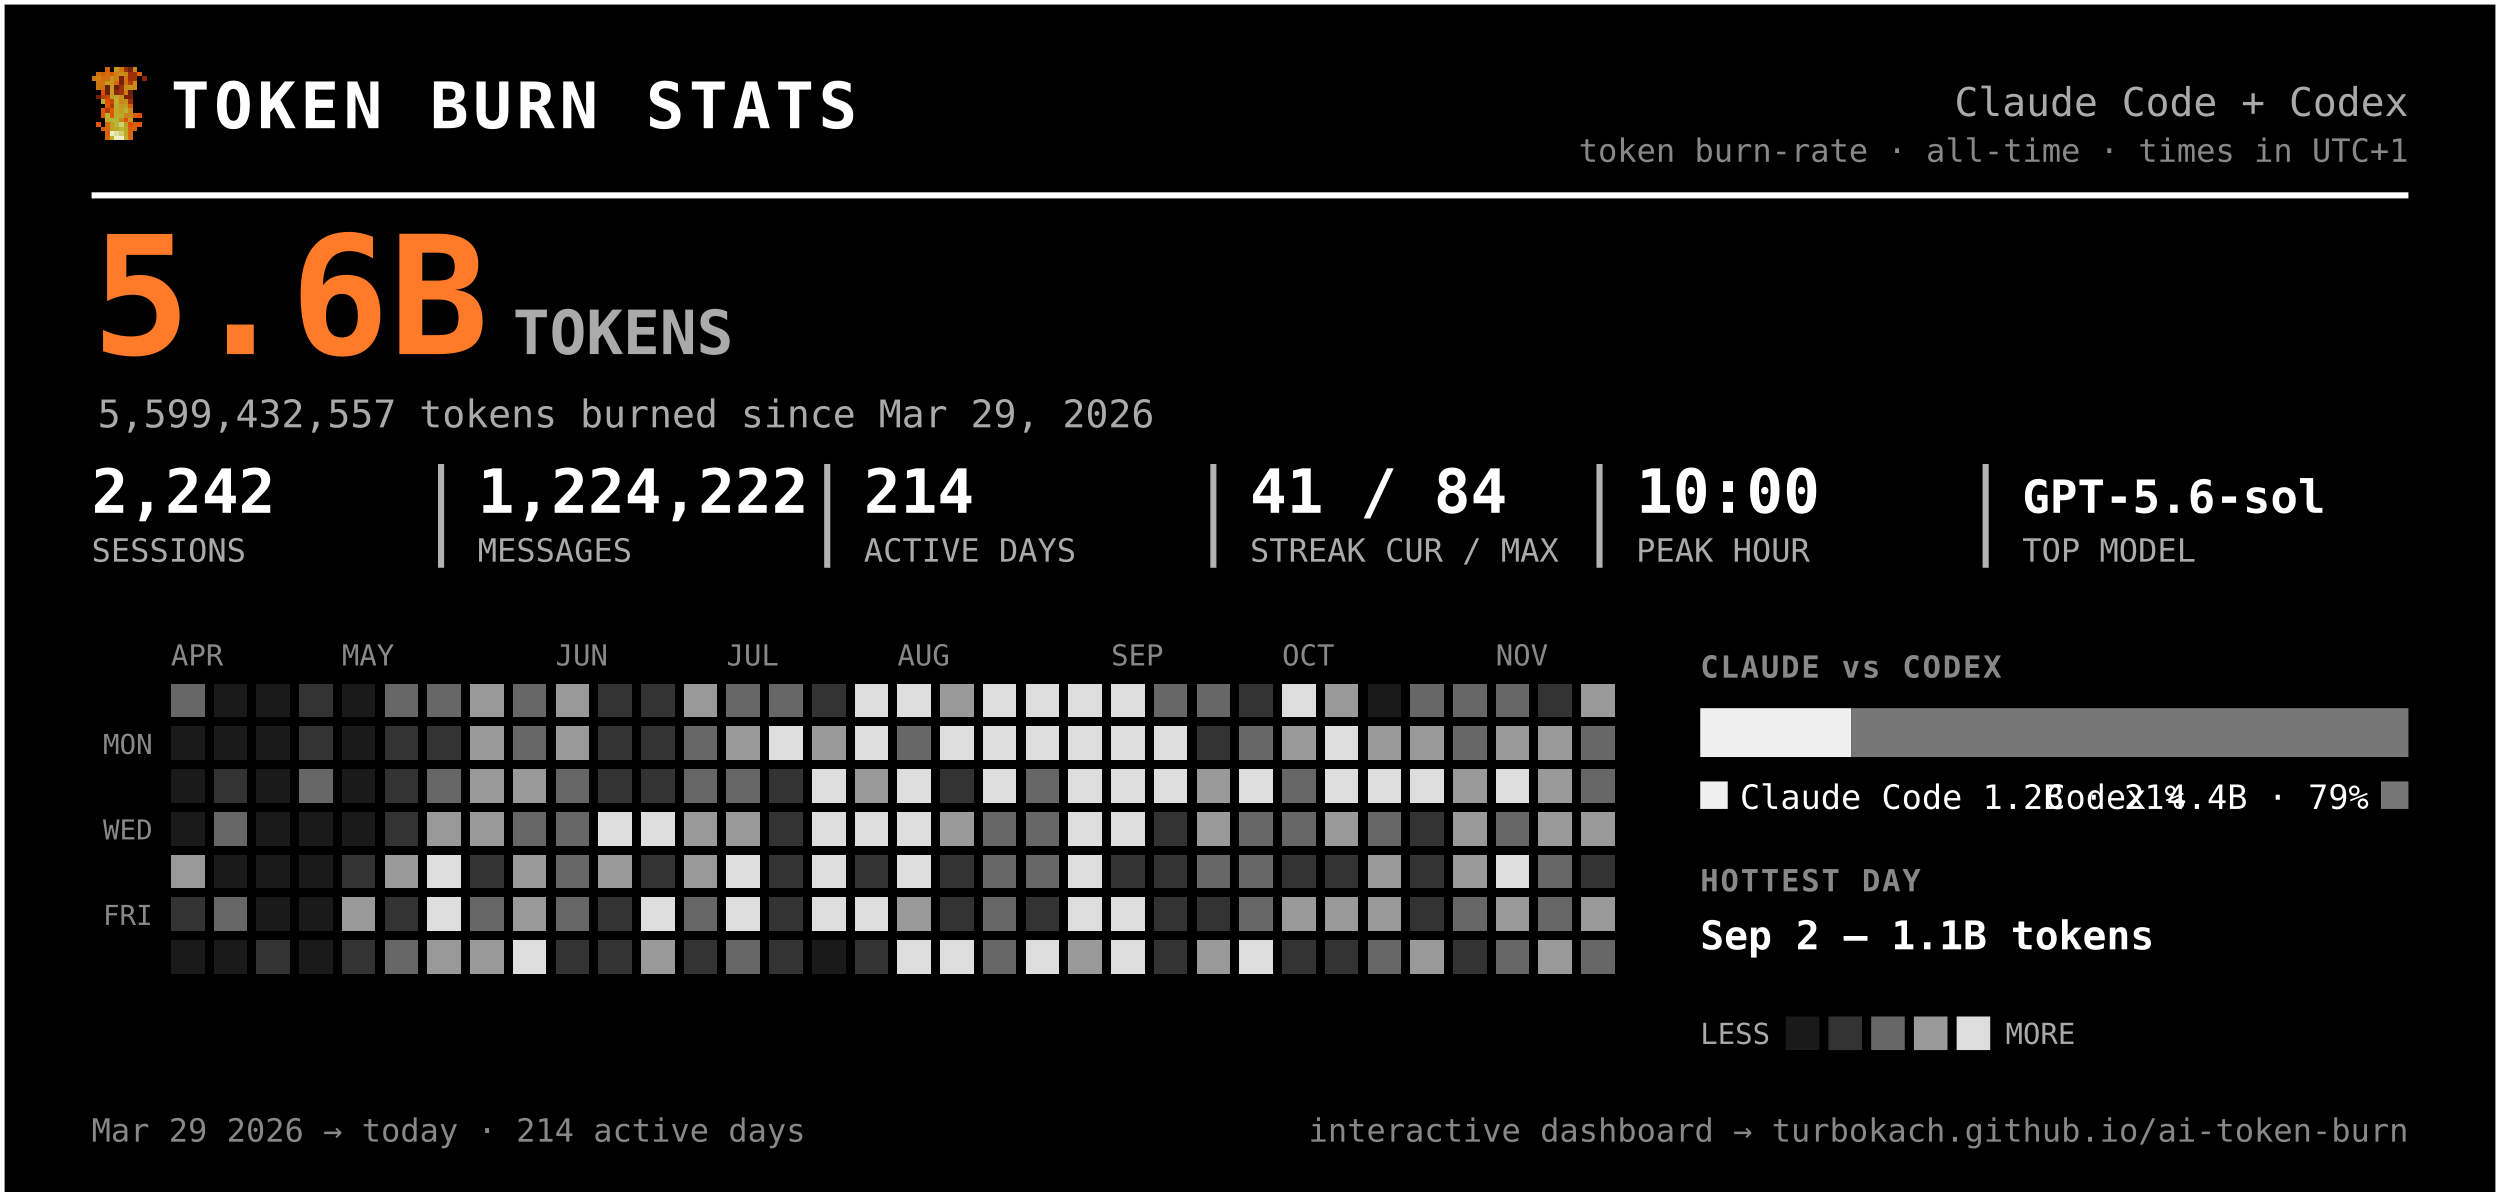
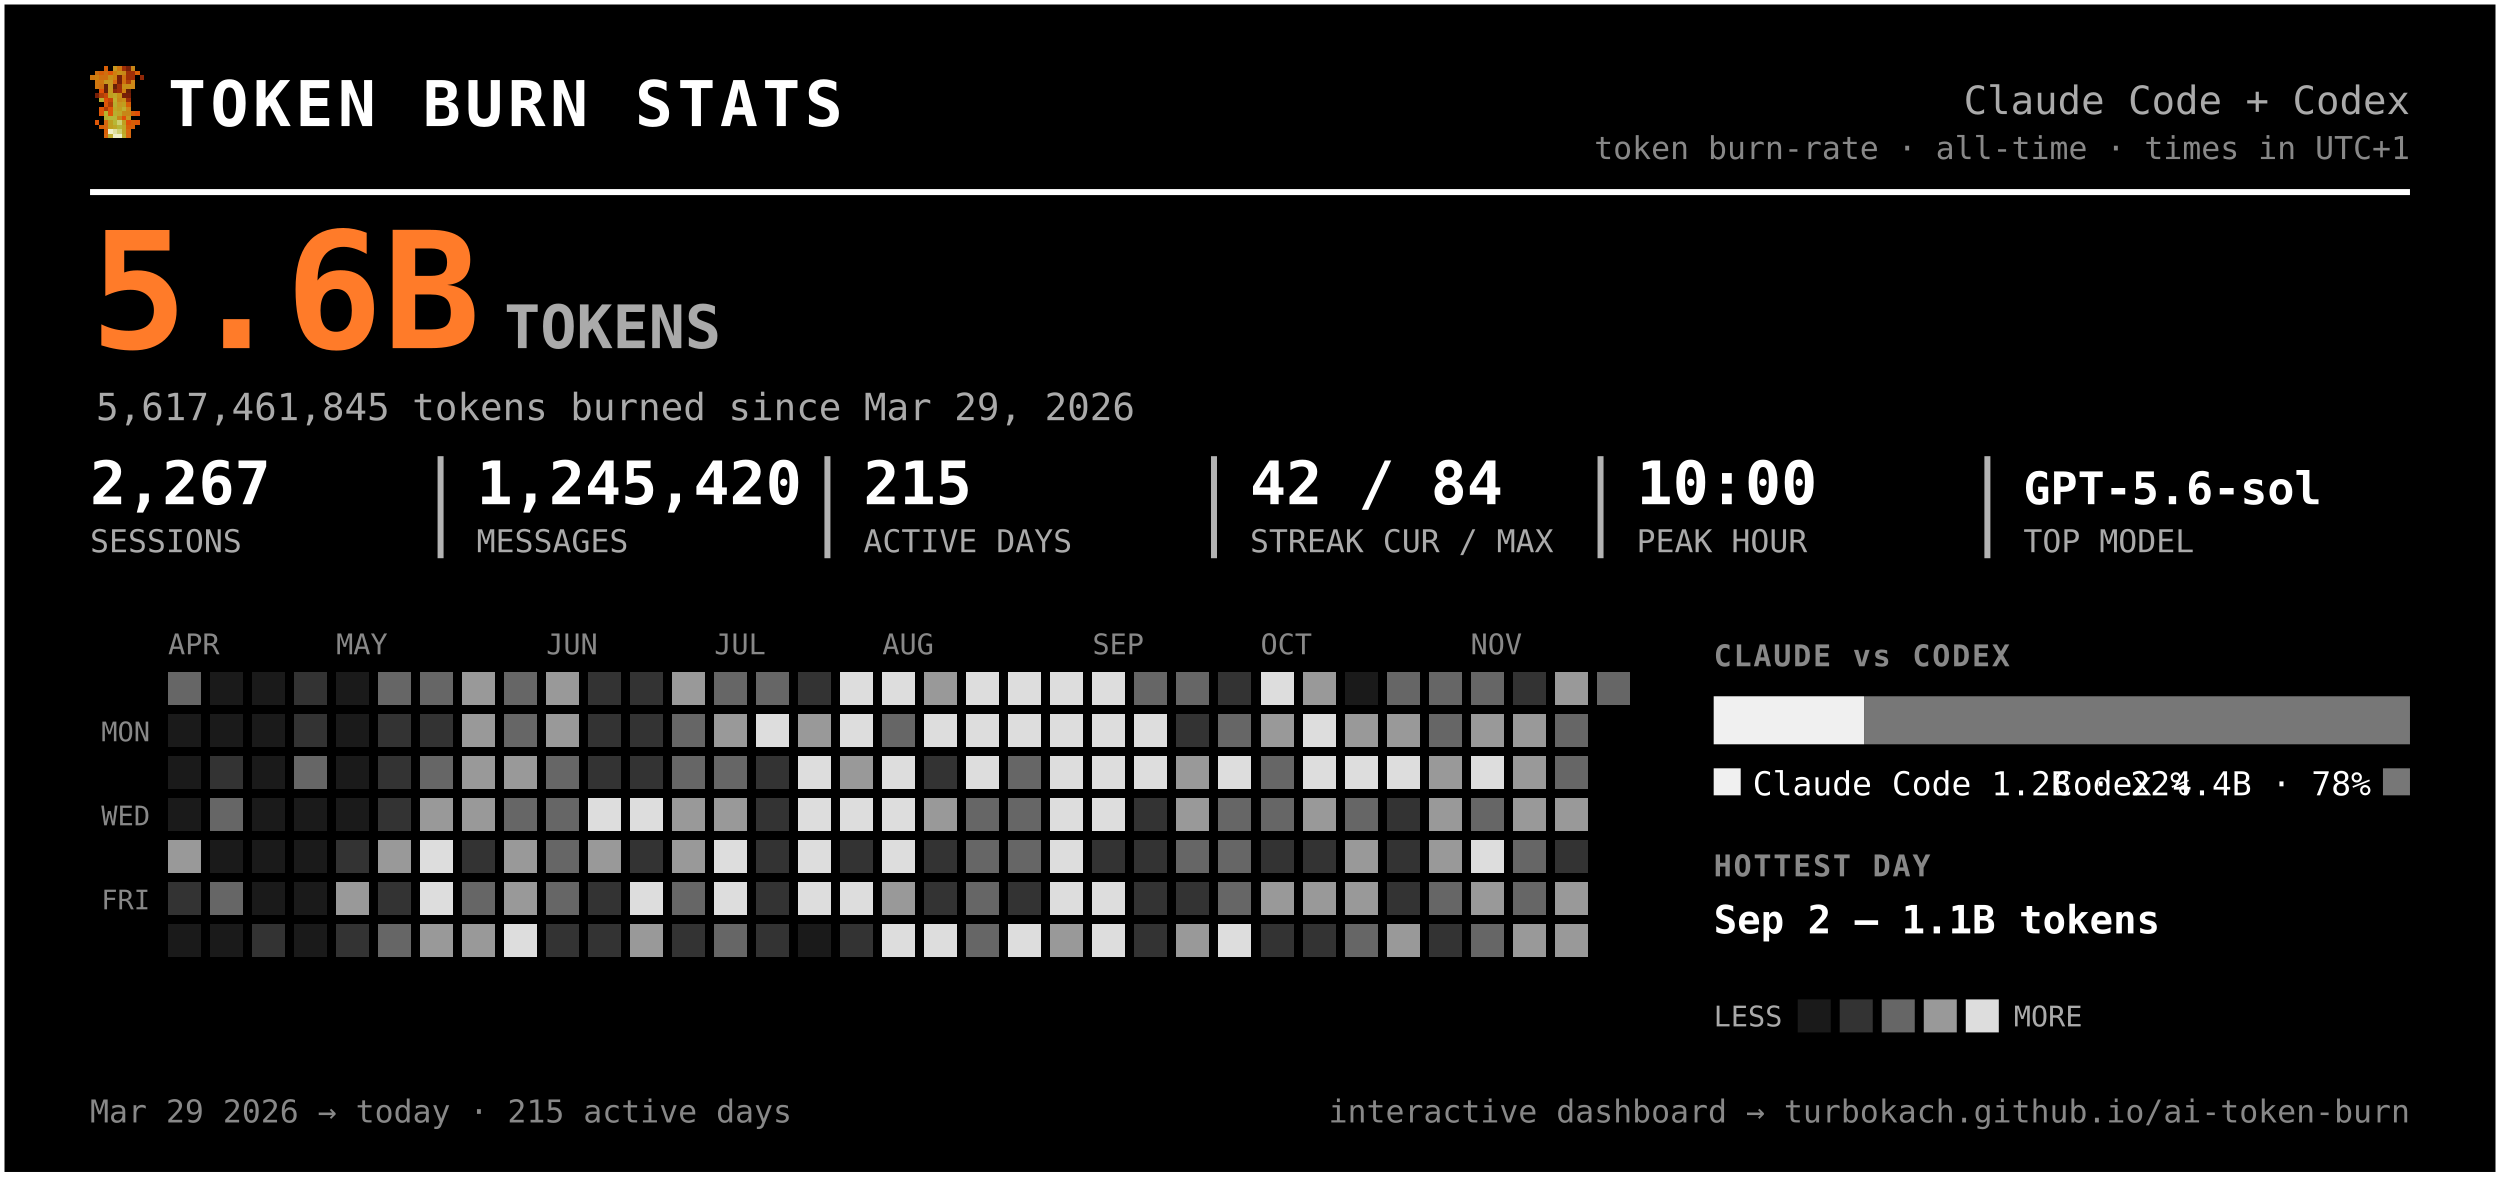
- <svg xmlns="http://www.w3.org/2000/svg" width="819" height="392" viewBox="0 0 819 392" font-family="ui-monospace, 'SF Mono', 'Cascadia Code', Menlo, Consolas, monospace" role="img" aria-label="Token burn — Claude Code + Codex">
-   <rect x="0.5" y="0.5" width="818" height="391" rx="0" fill="#000000" stroke="#ffffff" stroke-width="2" />
+ <svg xmlns="http://www.w3.org/2000/svg" width="833" height="392" viewBox="0 0 833 392" font-family="ui-monospace, 'SF Mono', 'Cascadia Code', Menlo, Consolas, monospace" role="img" aria-label="Token burn — Claude Code + Codex">
+   <rect x="0.5" y="0.5" width="832" height="391" rx="0" fill="#000000" stroke="#ffffff" stroke-width="2" />
  <g transform="translate(30,22) scale(1.5)" shape-rendering="crispEdges">
    <rect x="3" y="0" width="1" height="1" fill="#d75f07" />
    <rect x="5" y="0" width="1" height="1" fill="#c7971f" />
    <rect x="6" y="0" width="1" height="1" fill="#cf770f" />
    <rect x="7" y="0" width="1" height="1" fill="#9f2f07" />
    <rect x="8" y="0" width="1" height="1" fill="#771f07" />
    <rect x="9" y="0" width="1" height="1" fill="#c78717" />
    <rect x="1" y="1" width="1" height="1" fill="#cf6f0f" />
    <rect x="2" y="1" width="1" height="1" fill="#d75f07" />
    <rect x="3" y="1" width="1" height="1" fill="#cf6f0f" />
    <rect x="4" y="1" width="1" height="1" fill="#df5707" />
    <rect x="5" y="1" width="1" height="1" fill="#cf7f0f" />
    <rect x="6" y="1" width="1" height="1" fill="#c78f17" />
    <rect x="7" y="1" width="1" height="1" fill="#c78717" />
    <rect x="8" y="1" width="1" height="1" fill="#9f2f07" />
    <rect x="9" y="1" width="1" height="1" fill="#9f2f07" />
    <rect x="10" y="1" width="1" height="1" fill="#d75f07" />
    <rect x="0" y="2" width="1" height="1" fill="#cf770f" />
    <rect x="1" y="2" width="1" height="1" fill="#cf7f0f" />
    <rect x="2" y="2" width="1" height="1" fill="#cf6f0f" />
    <rect x="3" y="2" width="1" height="1" fill="#cf6f0f" />
    <rect x="4" y="2" width="1" height="1" fill="#c78f17" />
    <rect x="5" y="2" width="1" height="1" fill="#cf7f0f" />
    <rect x="6" y="2" width="1" height="1" fill="#771f07" />
    <rect x="7" y="2" width="1" height="1" fill="#cf6f0f" />
    <rect x="8" y="2" width="1" height="1" fill="#9f2f07" />
    <rect x="9" y="2" width="1" height="1" fill="#9f2f07" />
    <rect x="11" y="2" width="1" height="1" fill="#8f2707" />
    <rect x="1" y="3" width="1" height="1" fill="#cf770f" />
    <rect x="2" y="3" width="1" height="1" fill="#cf770f" />
    <rect x="3" y="3" width="1" height="1" fill="#c7971f" />
    <rect x="4" y="3" width="1" height="1" fill="#c7971f" />
    <rect x="5" y="3" width="1" height="1" fill="#d7670f" />
    <rect x="6" y="3" width="1" height="1" fill="#771f07" />
    <rect x="7" y="3" width="1" height="1" fill="#cf6f0f" />
    <rect x="8" y="3" width="1" height="1" fill="#af3f07" />
    <rect x="9" y="3" width="1" height="1" fill="#cf8717" />
    <rect x="1" y="4" width="1" height="1" fill="#cf770f" />
    <rect x="2" y="4" width="1" height="1" fill="#cf6f0f" />
    <rect x="3" y="4" width="1" height="1" fill="#671f07" />
    <rect x="4" y="4" width="1" height="1" fill="#c7971f" />
    <rect x="5" y="4" width="1" height="1" fill="#671f07" />
    <rect x="6" y="4" width="1" height="1" fill="#9f2f07" />
    <rect x="7" y="4" width="1" height="1" fill="#c78f17" />
    <rect x="8" y="4" width="1" height="1" fill="#c78f17" />
    <rect x="9" y="4" width="1" height="1" fill="#cf8717" />
    <rect x="2" y="5" width="1" height="1" fill="#df4f07" />
    <rect x="3" y="5" width="1" height="1" fill="#671f07" />
    <rect x="4" y="5" width="1" height="1" fill="#c7971f" />
    <rect x="5" y="5" width="1" height="1" fill="#8f2707" />
    <rect x="6" y="5" width="1" height="1" fill="#9f2f07" />
    <rect x="7" y="5" width="1" height="1" fill="#cf7f0f" />
    <rect x="8" y="5" width="1" height="1" fill="#671f07" />
    <rect x="1" y="6" width="1" height="1" fill="#771f07" />
    <rect x="2" y="6" width="1" height="1" fill="#af3f07" />
    <rect x="3" y="6" width="1" height="1" fill="#c74707" />
    <rect x="4" y="6" width="1" height="1" fill="#bf9f1f" />
    <rect x="5" y="6" width="1" height="1" fill="#bfa727" />
    <rect x="6" y="6" width="1" height="1" fill="#c78f17" />
    <rect x="7" y="6" width="1" height="1" fill="#771f07" />
    <rect x="8" y="6" width="1" height="1" fill="#771f07" />
    <rect x="2" y="7" width="1" height="1" fill="#b7af2f" />
    <rect x="3" y="7" width="1" height="1" fill="#df4f07" />
    <rect x="4" y="7" width="1" height="1" fill="#c74707" />
    <rect x="5" y="7" width="1" height="1" fill="#bfaf2f" />
    <rect x="6" y="7" width="1" height="1" fill="#c78717" />
    <rect x="7" y="7" width="1" height="1" fill="#c78f17" />
    <rect x="8" y="7" width="1" height="1" fill="#9f2f07" />
    <rect x="3" y="8" width="1" height="1" fill="#df5707" />
    <rect x="4" y="8" width="1" height="1" fill="#af3f07" />
    <rect x="5" y="8" width="1" height="1" fill="#b7af2f" />
    <rect x="6" y="8" width="1" height="1" fill="#c7971f" />
    <rect x="7" y="8" width="1" height="1" fill="#bf9f1f" />
    <rect x="8" y="8" width="1" height="1" fill="#d75f07" />
    <rect x="2" y="9" width="1" height="1" fill="#df5707" />
    <rect x="3" y="9" width="1" height="1" fill="#af3f07" />
    <rect x="4" y="9" width="1" height="1" fill="#df5707" />
    <rect x="5" y="9" width="1" height="1" fill="#bfa727" />
    <rect x="6" y="9" width="1" height="1" fill="#bf9f1f" />
    <rect x="7" y="9" width="1" height="1" fill="#bfaf2f" />
    <rect x="8" y="9" width="1" height="1" fill="#cf8717" />
    <rect x="2" y="10" width="1" height="1" fill="#df5707" />
    <rect x="3" y="10" width="1" height="1" fill="#b7b72f" />
    <rect x="4" y="10" width="1" height="1" fill="#df5707" />
    <rect x="5" y="10" width="1" height="1" fill="#b7af2f" />
    <rect x="6" y="10" width="1" height="1" fill="#bfa727" />
    <rect x="7" y="10" width="1" height="1" fill="#c78717" />
    <rect x="8" y="10" width="1" height="1" fill="#c78717" />
    <rect x="9" y="10" width="1" height="1" fill="#d75f07" />
    <rect x="10" y="10" width="1" height="1" fill="#df4f07" />
    <rect x="3" y="11" width="1" height="1" fill="#b7af2f" />
    <rect x="4" y="11" width="1" height="1" fill="#b7b737" />
    <rect x="5" y="11" width="1" height="1" fill="#b7b737" />
    <rect x="6" y="11" width="1" height="1" fill="#c78717" />
    <rect x="7" y="11" width="1" height="1" fill="#df4f07" />
    <rect x="8" y="11" width="1" height="1" fill="#c7971f" />
    <rect x="1" y="12" width="1" height="1" fill="#df5707" />
    <rect x="3" y="12" width="1" height="1" fill="#d7670f" />
    <rect x="4" y="12" width="1" height="1" fill="#bf9f1f" />
    <rect x="5" y="12" width="1" height="1" fill="#b7b737" />
    <rect x="6" y="12" width="1" height="1" fill="#cfcf6f" />
    <rect x="7" y="12" width="1" height="1" fill="#bf9f1f" />
    <rect x="8" y="12" width="1" height="1" fill="#df4f07" />
    <rect x="9" y="12" width="1" height="1" fill="#d75f07" />
    <rect x="10" y="12" width="1" height="1" fill="#df5707" />
    <rect x="2" y="13" width="1" height="1" fill="#d75f07" />
    <rect x="3" y="13" width="1" height="1" fill="#d7670f" />
    <rect x="4" y="13" width="1" height="1" fill="#bf9f1f" />
    <rect x="5" y="13" width="1" height="1" fill="#bfa727" />
    <rect x="6" y="13" width="1" height="1" fill="#b7b737" />
    <rect x="7" y="13" width="1" height="1" fill="#bfa727" />
    <rect x="8" y="13" width="1" height="1" fill="#d75f07" />
    <rect x="9" y="13" width="1" height="1" fill="#d75f07" />
    <rect x="3" y="14" width="1" height="1" fill="#d75f07" />
    <rect x="4" y="14" width="1" height="1" fill="#efefc7" />
    <rect x="5" y="14" width="1" height="1" fill="#dfdf9f" />
    <rect x="6" y="14" width="1" height="1" fill="#cfcf6f" />
    <rect x="7" y="14" width="1" height="1" fill="#bfa727" />
    <rect x="8" y="14" width="1" height="1" fill="#d7670f" />
    <rect x="3" y="15" width="1" height="1" fill="#d7670f" />
    <rect x="4" y="15" width="1" height="1" fill="#bfaf2f" />
    <rect x="5" y="15" width="1" height="1" fill="#efefc7" />
    <rect x="6" y="15" width="1" height="1" fill="#efefc7" />
    <rect x="7" y="15" width="1" height="1" fill="#bfaf2f" />
    <rect x="8" y="15" width="1" height="1" fill="#d7670f" />
  </g>
  <text x="56.0" y="42.0" font-size="21" fill="#ffffff" font-weight="800" letter-spacing="1.5">TOKEN BURN STATS</text>
-   <text x="789.0" y="38.0" font-size="13" fill="#aaaaaa" text-anchor="end">Claude Code + Codex</text>
-   <text x="789.0" y="53.0" font-size="10.5" fill="#888888" text-anchor="end">token burn-rate · all-time · times in UTC+1</text>
-   <line x1="30" y1="64" x2="789" y2="64" stroke="#ffffff" stroke-width="2" />
+   <text x="803.0" y="38.0" font-size="13" fill="#aaaaaa" text-anchor="end">Claude Code + Codex</text>
+   <text x="803.0" y="53.0" font-size="10.5" fill="#888888" text-anchor="end">token burn-rate · all-time · times in UTC+1</text>
+   <line x1="30" y1="64" x2="803" y2="64" stroke="#ffffff" stroke-width="2" />
  <text x="30.0" y="116.0" font-size="54" fill="#ff7b29" font-weight="800">5.6B</text>
  <text x="168.0" y="116.0" font-size="20" fill="#aaaaaa" font-weight="600">TOKENS</text>
-   <text x="32.0" y="140.0" font-size="12.5" fill="#aaaaaa">5,599,432,557 tokens burned since Mar 29, 2026</text>
-   <text x="30.0" y="168.0" font-size="20" fill="#ffffff" font-weight="700">2,242</text>
+   <text x="32.0" y="140.0" font-size="12.5" fill="#aaaaaa">5,617,461,845 tokens burned since Mar 29, 2026</text>
+   <text x="30.0" y="168.0" font-size="20" fill="#ffffff" font-weight="700">2,267</text>
  <text x="30.0" y="184.0" font-size="10.5" fill="#aaaaaa">SESSIONS</text>
-   <text x="156.5" y="168.0" font-size="20" fill="#ffffff" font-weight="700">1,224,222</text>
-   <text x="156.5" y="184.0" font-size="10.5" fill="#aaaaaa">MESSAGES</text>
-   <line x1="144.5" y1="152" x2="144.5" y2="186" stroke="#ffffff" stroke-width="2" opacity="0.7" />
-   <text x="283.0" y="168.0" font-size="20" fill="#ffffff" font-weight="700">214</text>
-   <text x="283.0" y="184.0" font-size="10.5" fill="#aaaaaa">ACTIVE DAYS</text>
-   <line x1="271.0" y1="152" x2="271.0" y2="186" stroke="#ffffff" stroke-width="2" opacity="0.7" />
-   <text x="409.5" y="168.0" font-size="20" fill="#ffffff" font-weight="700">41 / 84</text>
-   <text x="409.5" y="184.0" font-size="10.5" fill="#aaaaaa">STREAK CUR / MAX</text>
-   <line x1="397.5" y1="152" x2="397.5" y2="186" stroke="#ffffff" stroke-width="2" opacity="0.7" />
-   <text x="536.0" y="168.0" font-size="20" fill="#ffffff" font-weight="700">10:00</text>
-   <text x="536.0" y="184.0" font-size="10.5" fill="#aaaaaa">PEAK HOUR</text>
-   <line x1="524.0" y1="152" x2="524.0" y2="186" stroke="#ffffff" stroke-width="2" opacity="0.7" />
-   <text x="662.5" y="168.0" font-size="15" fill="#ffffff" font-weight="700">GPT-5.6-sol</text>
-   <text x="662.5" y="184.0" font-size="10.5" fill="#aaaaaa">TOP MODEL</text>
-   <line x1="650.5" y1="152" x2="650.5" y2="186" stroke="#ffffff" stroke-width="2" opacity="0.7" />
+   <text x="158.8" y="168.0" font-size="20" fill="#ffffff" font-weight="700">1,245,420</text>
+   <text x="158.8" y="184.0" font-size="10.5" fill="#aaaaaa">MESSAGES</text>
+   <line x1="146.8" y1="152" x2="146.8" y2="186" stroke="#ffffff" stroke-width="2" opacity="0.7" />
+   <text x="287.7" y="168.0" font-size="20" fill="#ffffff" font-weight="700">215</text>
+   <text x="287.7" y="184.0" font-size="10.5" fill="#aaaaaa">ACTIVE DAYS</text>
+   <line x1="275.7" y1="152" x2="275.7" y2="186" stroke="#ffffff" stroke-width="2" opacity="0.7" />
+   <text x="416.5" y="168.0" font-size="20" fill="#ffffff" font-weight="700">42 / 84</text>
+   <text x="416.5" y="184.0" font-size="10.5" fill="#aaaaaa">STREAK CUR / MAX</text>
+   <line x1="404.5" y1="152" x2="404.5" y2="186" stroke="#ffffff" stroke-width="2" opacity="0.7" />
+   <text x="545.3" y="168.0" font-size="20" fill="#ffffff" font-weight="700">10:00</text>
+   <text x="545.3" y="184.0" font-size="10.5" fill="#aaaaaa">PEAK HOUR</text>
+   <line x1="533.3" y1="152" x2="533.3" y2="186" stroke="#ffffff" stroke-width="2" opacity="0.7" />
+   <text x="674.2" y="168.0" font-size="15" fill="#ffffff" font-weight="700">GPT-5.6-sol</text>
+   <text x="674.2" y="184.0" font-size="10.5" fill="#aaaaaa">TOP MODEL</text>
+   <line x1="662.2" y1="152" x2="662.2" y2="186" stroke="#ffffff" stroke-width="2" opacity="0.7" />
  <text x="56.0" y="218.0" font-size="9.5" fill="#888888">APR</text>
  <text x="112.0" y="218.0" font-size="9.5" fill="#888888">MAY</text>
  <text x="182.0" y="218.0" font-size="9.5" fill="#888888">JUN</text>
  <text x="238.0" y="218.0" font-size="9.5" fill="#888888">JUL</text>
  <text x="294.0" y="218.0" font-size="9.5" fill="#888888">AUG</text>
  <text x="364.0" y="218.0" font-size="9.5" fill="#888888">SEP</text>
  <text x="420.0" y="218.0" font-size="9.5" fill="#888888">OCT</text>
  <text x="490.0" y="218.0" font-size="9.5" fill="#888888">NOV</text>
  <text x="50.0" y="247.0" font-size="9" fill="#888888" text-anchor="end">MON</text>
  <text x="50.0" y="275.0" font-size="9" fill="#888888" text-anchor="end">WED</text>
  <text x="50.0" y="303.0" font-size="9" fill="#888888" text-anchor="end">FRI</text>
  <g shape-rendering="crispEdges">
    <rect x="126" y="238" width="11" height="11" rx="0" fill="#333333" />
    <rect x="126" y="252" width="11" height="11" rx="0" fill="#333333" />
    <rect x="126" y="266" width="11" height="11" rx="0" fill="#333333" />
    <rect x="126" y="280" width="11" height="11" rx="0" fill="#999999" />
    <rect x="126" y="294" width="11" height="11" rx="0" fill="#333333" />
    <rect x="126" y="308" width="11" height="11" rx="0" fill="#666666" />
    <rect x="140" y="224" width="11" height="11" rx="0" fill="#666666" />
    <rect x="140" y="238" width="11" height="11" rx="0" fill="#333333" />
    <rect x="140" y="252" width="11" height="11" rx="0" fill="#666666" />
    <rect x="140" y="266" width="11" height="11" rx="0" fill="#999999" />
    <rect x="140" y="280" width="11" height="11" rx="0" fill="#dddddd" />
    <rect x="140" y="294" width="11" height="11" rx="0" fill="#dddddd" />
    <rect x="140" y="308" width="11" height="11" rx="0" fill="#999999" />
    <rect x="154" y="224" width="11" height="11" rx="0" fill="#999999" />
    <rect x="154" y="238" width="11" height="11" rx="0" fill="#999999" />
    <rect x="154" y="252" width="11" height="11" rx="0" fill="#999999" />
    <rect x="154" y="266" width="11" height="11" rx="0" fill="#999999" />
    <rect x="154" y="280" width="11" height="11" rx="0" fill="#333333" />
    <rect x="154" y="294" width="11" height="11" rx="0" fill="#666666" />
    <rect x="154" y="308" width="11" height="11" rx="0" fill="#999999" />
    <rect x="168" y="224" width="11" height="11" rx="0" fill="#666666" />
    <rect x="168" y="238" width="11" height="11" rx="0" fill="#666666" />
    <rect x="168" y="252" width="11" height="11" rx="0" fill="#999999" />
    <rect x="168" y="266" width="11" height="11" rx="0" fill="#666666" />
    <rect x="168" y="280" width="11" height="11" rx="0" fill="#999999" />
    <rect x="168" y="294" width="11" height="11" rx="0" fill="#999999" />
    <rect x="168" y="308" width="11" height="11" rx="0" fill="#dddddd" />
    <rect x="182" y="224" width="11" height="11" rx="0" fill="#999999" />
    <rect x="182" y="238" width="11" height="11" rx="0" fill="#999999" />
    <rect x="182" y="252" width="11" height="11" rx="0" fill="#666666" />
    <rect x="182" y="266" width="11" height="11" rx="0" fill="#666666" />
    <rect x="182" y="280" width="11" height="11" rx="0" fill="#666666" />
    <rect x="182" y="294" width="11" height="11" rx="0" fill="#666666" />
    <rect x="182" y="308" width="11" height="11" rx="0" fill="#333333" />
    <rect x="196" y="224" width="11" height="11" rx="0" fill="#333333" />
    <rect x="196" y="238" width="11" height="11" rx="0" fill="#333333" />
    <rect x="196" y="252" width="11" height="11" rx="0" fill="#333333" />
    <rect x="196" y="266" width="11" height="11" rx="0" fill="#dddddd" />
    <rect x="196" y="280" width="11" height="11" rx="0" fill="#999999" />
    <rect x="196" y="294" width="11" height="11" rx="0" fill="#333333" />
    <rect x="196" y="308" width="11" height="11" rx="0" fill="#333333" />
    <rect x="210" y="224" width="11" height="11" rx="0" fill="#333333" />
    <rect x="210" y="238" width="11" height="11" rx="0" fill="#333333" />
    <rect x="210" y="252" width="11" height="11" rx="0" fill="#333333" />
    <rect x="210" y="266" width="11" height="11" rx="0" fill="#dddddd" />
    <rect x="210" y="280" width="11" height="11" rx="0" fill="#333333" />
    <rect x="210" y="294" width="11" height="11" rx="0" fill="#dddddd" />
    <rect x="210" y="308" width="11" height="11" rx="0" fill="#999999" />
    <rect x="224" y="224" width="11" height="11" rx="0" fill="#999999" />
    <rect x="224" y="238" width="11" height="11" rx="0" fill="#666666" />
    <rect x="224" y="252" width="11" height="11" rx="0" fill="#666666" />
    <rect x="224" y="266" width="11" height="11" rx="0" fill="#999999" />
    <rect x="224" y="280" width="11" height="11" rx="0" fill="#999999" />
    <rect x="224" y="294" width="11" height="11" rx="0" fill="#666666" />
    <rect x="224" y="308" width="11" height="11" rx="0" fill="#333333" />
    <rect x="238" y="224" width="11" height="11" rx="0" fill="#666666" />
    <rect x="238" y="238" width="11" height="11" rx="0" fill="#999999" />
    <rect x="238" y="252" width="11" height="11" rx="0" fill="#666666" />
    <rect x="238" y="266" width="11" height="11" rx="0" fill="#999999" />
    <rect x="238" y="280" width="11" height="11" rx="0" fill="#dddddd" />
    <rect x="238" y="294" width="11" height="11" rx="0" fill="#dddddd" />
    <rect x="238" y="308" width="11" height="11" rx="0" fill="#666666" />
    <rect x="252" y="224" width="11" height="11" rx="0" fill="#666666" />
    <rect x="252" y="238" width="11" height="11" rx="0" fill="#dddddd" />
    <rect x="252" y="252" width="11" height="11" rx="0" fill="#333333" />
    <rect x="252" y="266" width="11" height="11" rx="0" fill="#333333" />
    <rect x="252" y="280" width="11" height="11" rx="0" fill="#333333" />
    <rect x="252" y="294" width="11" height="11" rx="0" fill="#333333" />
    <rect x="252" y="308" width="11" height="11" rx="0" fill="#333333" />
    <rect x="266" y="224" width="11" height="11" rx="0" fill="#333333" />
    <rect x="266" y="238" width="11" height="11" rx="0" fill="#999999" />
    <rect x="266" y="252" width="11" height="11" rx="0" fill="#dddddd" />
    <rect x="266" y="266" width="11" height="11" rx="0" fill="#dddddd" />
    <rect x="266" y="280" width="11" height="11" rx="0" fill="#dddddd" />
    <rect x="266" y="294" width="11" height="11" rx="0" fill="#dddddd" />
    <rect x="280" y="224" width="11" height="11" rx="0" fill="#dddddd" />
    <rect x="280" y="238" width="11" height="11" rx="0" fill="#dddddd" />
    <rect x="280" y="252" width="11" height="11" rx="0" fill="#999999" />
    <rect x="280" y="266" width="11" height="11" rx="0" fill="#dddddd" />
    <rect x="280" y="280" width="11" height="11" rx="0" fill="#333333" />
    <rect x="280" y="294" width="11" height="11" rx="0" fill="#dddddd" />
    <rect x="280" y="308" width="11" height="11" rx="0" fill="#333333" />
    <rect x="294" y="224" width="11" height="11" rx="0" fill="#dddddd" />
    <rect x="294" y="238" width="11" height="11" rx="0" fill="#666666" />
    <rect x="294" y="252" width="11" height="11" rx="0" fill="#dddddd" />
    <rect x="294" y="266" width="11" height="11" rx="0" fill="#dddddd" />
    <rect x="294" y="280" width="11" height="11" rx="0" fill="#dddddd" />
    <rect x="294" y="294" width="11" height="11" rx="0" fill="#999999" />
    <rect x="294" y="308" width="11" height="11" rx="0" fill="#dddddd" />
    <rect x="308" y="224" width="11" height="11" rx="0" fill="#999999" />
    <rect x="308" y="238" width="11" height="11" rx="0" fill="#dddddd" />
    <rect x="308" y="252" width="11" height="11" rx="0" fill="#333333" />
    <rect x="308" y="266" width="11" height="11" rx="0" fill="#999999" />
    <rect x="308" y="280" width="11" height="11" rx="0" fill="#333333" />
    <rect x="308" y="294" width="11" height="11" rx="0" fill="#333333" />
    <rect x="308" y="308" width="11" height="11" rx="0" fill="#dddddd" />
    <rect x="322" y="224" width="11" height="11" rx="0" fill="#dddddd" />
    <rect x="322" y="238" width="11" height="11" rx="0" fill="#dddddd" />
    <rect x="322" y="252" width="11" height="11" rx="0" fill="#dddddd" />
    <rect x="322" y="266" width="11" height="11" rx="0" fill="#666666" />
    <rect x="322" y="280" width="11" height="11" rx="0" fill="#666666" />
    <rect x="322" y="294" width="11" height="11" rx="0" fill="#666666" />
    <rect x="322" y="308" width="11" height="11" rx="0" fill="#666666" />
    <rect x="336" y="224" width="11" height="11" rx="0" fill="#dddddd" />
    <rect x="336" y="238" width="11" height="11" rx="0" fill="#dddddd" />
    <rect x="336" y="252" width="11" height="11" rx="0" fill="#666666" />
    <rect x="336" y="266" width="11" height="11" rx="0" fill="#666666" />
    <rect x="336" y="280" width="11" height="11" rx="0" fill="#666666" />
    <rect x="336" y="294" width="11" height="11" rx="0" fill="#333333" />
    <rect x="336" y="308" width="11" height="11" rx="0" fill="#dddddd" />
    <rect x="350" y="224" width="11" height="11" rx="0" fill="#dddddd" />
    <rect x="350" y="238" width="11" height="11" rx="0" fill="#dddddd" />
    <rect x="350" y="252" width="11" height="11" rx="0" fill="#dddddd" />
    <rect x="350" y="266" width="11" height="11" rx="0" fill="#dddddd" />
    <rect x="350" y="280" width="11" height="11" rx="0" fill="#dddddd" />
    <rect x="350" y="294" width="11" height="11" rx="0" fill="#dddddd" />
    <rect x="350" y="308" width="11" height="11" rx="0" fill="#999999" />
    <rect x="364" y="224" width="11" height="11" rx="0" fill="#dddddd" />
    <rect x="364" y="238" width="11" height="11" rx="0" fill="#dddddd" />
    <rect x="364" y="252" width="11" height="11" rx="0" fill="#dddddd" />
    <rect x="364" y="266" width="11" height="11" rx="0" fill="#dddddd" />
    <rect x="364" y="280" width="11" height="11" rx="0" fill="#333333" />
    <rect x="364" y="294" width="11" height="11" rx="0" fill="#dddddd" />
    <rect x="364" y="308" width="11" height="11" rx="0" fill="#dddddd" />
    <rect x="378" y="224" width="11" height="11" rx="0" fill="#666666" />
    <rect x="378" y="238" width="11" height="11" rx="0" fill="#dddddd" />
    <rect x="378" y="252" width="11" height="11" rx="0" fill="#dddddd" />
    <rect x="378" y="266" width="11" height="11" rx="0" fill="#333333" />
    <rect x="378" y="280" width="11" height="11" rx="0" fill="#333333" />
    <rect x="378" y="294" width="11" height="11" rx="0" fill="#333333" />
    <rect x="378" y="308" width="11" height="11" rx="0" fill="#333333" />
    <rect x="392" y="224" width="11" height="11" rx="0" fill="#666666" />
    <rect x="392" y="238" width="11" height="11" rx="0" fill="#333333" />
    <rect x="392" y="252" width="11" height="11" rx="0" fill="#999999" />
    <rect x="392" y="266" width="11" height="11" rx="0" fill="#999999" />
    <rect x="392" y="280" width="11" height="11" rx="0" fill="#666666" />
    <rect x="392" y="294" width="11" height="11" rx="0" fill="#333333" />
    <rect x="392" y="308" width="11" height="11" rx="0" fill="#999999" />
    <rect x="406" y="224" width="11" height="11" rx="0" fill="#333333" />
    <rect x="406" y="238" width="11" height="11" rx="0" fill="#666666" />
    <rect x="406" y="252" width="11" height="11" rx="0" fill="#dddddd" />
    <rect x="406" y="266" width="11" height="11" rx="0" fill="#666666" />
    <rect x="406" y="280" width="11" height="11" rx="0" fill="#666666" />
    <rect x="406" y="294" width="11" height="11" rx="0" fill="#666666" />
    <rect x="406" y="308" width="11" height="11" rx="0" fill="#dddddd" />
    <rect x="420" y="224" width="11" height="11" rx="0" fill="#dddddd" />
    <rect x="420" y="238" width="11" height="11" rx="0" fill="#999999" />
    <rect x="420" y="252" width="11" height="11" rx="0" fill="#666666" />
    <rect x="420" y="266" width="11" height="11" rx="0" fill="#666666" />
    <rect x="420" y="280" width="11" height="11" rx="0" fill="#333333" />
    <rect x="420" y="294" width="11" height="11" rx="0" fill="#999999" />
    <rect x="420" y="308" width="11" height="11" rx="0" fill="#333333" />
    <rect x="434" y="224" width="11" height="11" rx="0" fill="#999999" />
    <rect x="434" y="238" width="11" height="11" rx="0" fill="#dddddd" />
    <rect x="434" y="252" width="11" height="11" rx="0" fill="#dddddd" />
    <rect x="434" y="266" width="11" height="11" rx="0" fill="#999999" />
    <rect x="434" y="280" width="11" height="11" rx="0" fill="#333333" />
    <rect x="434" y="294" width="11" height="11" rx="0" fill="#999999" />
    <rect x="434" y="308" width="11" height="11" rx="0" fill="#333333" />
    <rect x="448" y="238" width="11" height="11" rx="0" fill="#999999" />
    <rect x="448" y="252" width="11" height="11" rx="0" fill="#dddddd" />
    <rect x="448" y="266" width="11" height="11" rx="0" fill="#666666" />
    <rect x="448" y="280" width="11" height="11" rx="0" fill="#999999" />
    <rect x="448" y="294" width="11" height="11" rx="0" fill="#999999" />
    <rect x="448" y="308" width="11" height="11" rx="0" fill="#666666" />
    <rect x="462" y="224" width="11" height="11" rx="0" fill="#666666" />
    <rect x="462" y="238" width="11" height="11" rx="0" fill="#999999" />
    <rect x="462" y="252" width="11" height="11" rx="0" fill="#dddddd" />
    <rect x="462" y="266" width="11" height="11" rx="0" fill="#333333" />
    <rect x="462" y="280" width="11" height="11" rx="0" fill="#333333" />
    <rect x="462" y="294" width="11" height="11" rx="0" fill="#333333" />
    <rect x="462" y="308" width="11" height="11" rx="0" fill="#999999" />
    <rect x="476" y="224" width="11" height="11" rx="0" fill="#666666" />
    <rect x="476" y="238" width="11" height="11" rx="0" fill="#666666" />
    <rect x="476" y="252" width="11" height="11" rx="0" fill="#999999" />
    <rect x="476" y="266" width="11" height="11" rx="0" fill="#999999" />
    <rect x="476" y="280" width="11" height="11" rx="0" fill="#999999" />
    <rect x="476" y="294" width="11" height="11" rx="0" fill="#666666" />
    <rect x="476" y="308" width="11" height="11" rx="0" fill="#333333" />
    <rect x="490" y="224" width="11" height="11" rx="0" fill="#666666" />
    <rect x="490" y="238" width="11" height="11" rx="0" fill="#999999" />
    <rect x="490" y="252" width="11" height="11" rx="0" fill="#dddddd" />
    <rect x="490" y="266" width="11" height="11" rx="0" fill="#666666" />
    <rect x="490" y="280" width="11" height="11" rx="0" fill="#dddddd" />
    <rect x="490" y="294" width="11" height="11" rx="0" fill="#999999" />
    <rect x="490" y="308" width="11" height="11" rx="0" fill="#666666" />
    <rect x="504" y="224" width="11" height="11" rx="0" fill="#333333" />
    <rect x="504" y="238" width="11" height="11" rx="0" fill="#999999" />
    <rect x="504" y="252" width="11" height="11" rx="0" fill="#999999" />
    <rect x="504" y="266" width="11" height="11" rx="0" fill="#999999" />
    <rect x="504" y="280" width="11" height="11" rx="0" fill="#666666" />
    <rect x="504" y="294" width="11" height="11" rx="0" fill="#666666" />
    <rect x="504" y="308" width="11" height="11" rx="0" fill="#999999" />
    <rect x="518" y="224" width="11" height="11" rx="0" fill="#999999" />
    <rect x="518" y="238" width="11" height="11" rx="0" fill="#666666" />
    <rect x="518" y="252" width="11" height="11" rx="0" fill="#666666" />
    <rect x="518" y="266" width="11" height="11" rx="0" fill="#999999" />
    <rect x="518" y="280" width="11" height="11" rx="0" fill="#333333" />
    <rect x="518" y="294" width="11" height="11" rx="0" fill="#999999" />
-     <rect x="518" y="308" width="11" height="11" rx="0" fill="#666666" />
+     <rect x="518" y="308" width="11" height="11" rx="0" fill="#999999" />
+     <rect x="532" y="224" width="11" height="11" rx="0" fill="#666666" />
    <rect x="56" y="224" width="11" height="11" rx="0" fill="#666666" />
    <rect x="56" y="280" width="11" height="11" rx="0" fill="#999999" />
    <rect x="56" y="294" width="11" height="11" rx="0" fill="#333333" />
    <rect x="70" y="252" width="11" height="11" rx="0" fill="#333333" />
    <rect x="70" y="266" width="11" height="11" rx="0" fill="#666666" />
    <rect x="70" y="294" width="11" height="11" rx="0" fill="#666666" />
    <rect x="84" y="308" width="11" height="11" rx="0" fill="#333333" />
    <rect x="98" y="224" width="11" height="11" rx="0" fill="#333333" />
    <rect x="98" y="238" width="11" height="11" rx="0" fill="#333333" />
    <rect x="98" y="252" width="11" height="11" rx="0" fill="#666666" />
    <rect x="112" y="280" width="11" height="11" rx="0" fill="#333333" />
    <rect x="112" y="294" width="11" height="11" rx="0" fill="#999999" />
    <rect x="112" y="308" width="11" height="11" rx="0" fill="#333333" />
    <rect x="126" y="224" width="11" height="11" rx="0" fill="#666666" />
    <rect x="56" y="238" width="11" height="11" rx="0" fill="#1a1a1a" />
    <rect x="56" y="252" width="11" height="11" rx="0" fill="#1a1a1a" />
    <rect x="56" y="266" width="11" height="11" rx="0" fill="#1a1a1a" />
    <rect x="56" y="308" width="11" height="11" rx="0" fill="#1a1a1a" />
    <rect x="70" y="224" width="11" height="11" rx="0" fill="#1a1a1a" />
    <rect x="70" y="238" width="11" height="11" rx="0" fill="#1a1a1a" />
    <rect x="70" y="280" width="11" height="11" rx="0" fill="#1a1a1a" />
    <rect x="70" y="308" width="11" height="11" rx="0" fill="#1a1a1a" />
    <rect x="84" y="224" width="11" height="11" rx="0" fill="#1a1a1a" />
    <rect x="84" y="238" width="11" height="11" rx="0" fill="#1a1a1a" />
    <rect x="84" y="252" width="11" height="11" rx="0" fill="#1a1a1a" />
    <rect x="84" y="266" width="11" height="11" rx="0" fill="#1a1a1a" />
    <rect x="84" y="280" width="11" height="11" rx="0" fill="#1a1a1a" />
    <rect x="84" y="294" width="11" height="11" rx="0" fill="#1a1a1a" />
    <rect x="98" y="266" width="11" height="11" rx="0" fill="#1a1a1a" />
    <rect x="98" y="280" width="11" height="11" rx="0" fill="#1a1a1a" />
    <rect x="98" y="294" width="11" height="11" rx="0" fill="#1a1a1a" />
    <rect x="98" y="308" width="11" height="11" rx="0" fill="#1a1a1a" />
    <rect x="112" y="224" width="11" height="11" rx="0" fill="#1a1a1a" />
    <rect x="112" y="238" width="11" height="11" rx="0" fill="#1a1a1a" />
    <rect x="112" y="252" width="11" height="11" rx="0" fill="#1a1a1a" />
    <rect x="112" y="266" width="11" height="11" rx="0" fill="#1a1a1a" />
    <rect x="266" y="308" width="11" height="11" rx="0" fill="#1a1a1a" />
    <rect x="448" y="224" width="11" height="11" rx="0" fill="#1a1a1a" />
  </g>
-   <text x="557.0" y="222.0" font-size="10" fill="#888888" font-weight="700" letter-spacing="0.6">CLAUDE vs CODEX</text>
-   <path d="M557.00,232 H606.51 L606.51,232 V248.00 L606.51,248.00 H557.00 L557.00,248.00 V232.00 L557.00,232.00 Z" fill="#f0f0f0" />
-   <path d="M606.51,232 H789.00 L789.00,232 V248.00 L789.00,248.00 H606.51 L606.51,248.00 V232.00 L606.51,232.00 Z" fill="#777777" />
-   <rect x="557" y="256" width="9" height="9" rx="0" fill="#f0f0f0" />
-   <text x="570.0" y="265.0" font-size="11" fill="#ffffff">Claude Code  1.2B · 21%</text>
-   <rect x="780.0" y="256" width="9" height="9" rx="0" fill="#777777" />
-   <text x="776.0" y="265.0" font-size="11" fill="#ffffff" text-anchor="end">Codex  4.4B · 79%</text>
-   <text x="557.0" y="292.0" font-size="10" fill="#888888" font-weight="700" letter-spacing="0.6">HOTTEST DAY</text>
-   <text x="557.0" y="311.0" font-size="13" fill="#ffffff" font-weight="600">Sep 2 — 1.1B tokens</text>
-   <text x="557.0" y="342.0" font-size="9.5" fill="#aaaaaa">LESS</text>
-   <rect x="585" y="333" width="11" height="11" rx="0" fill="#1a1a1a" />
-   <rect x="599" y="333" width="11" height="11" rx="0" fill="#333333" />
-   <rect x="613" y="333" width="11" height="11" rx="0" fill="#666666" />
-   <rect x="627" y="333" width="11" height="11" rx="0" fill="#999999" />
-   <rect x="641" y="333" width="11" height="11" rx="0" fill="#dddddd" />
-   <text x="657.0" y="342.0" font-size="9.5" fill="#aaaaaa">MORE</text>
-   <text x="30.0" y="374.0" font-size="10.5" fill="#888888">Mar 29 2026 → today  ·  214 active days</text>
-   <text x="789.0" y="374.0" font-size="10.5" fill="#888888" text-anchor="end">interactive dashboard → turbokach.github.io/ai-token-burn</text>
+   <text x="571.0" y="222.0" font-size="10" fill="#888888" font-weight="700" letter-spacing="0.6">CLAUDE vs CODEX</text>
+   <path d="M571.00,232 H621.10 L621.10,232 V248.00 L621.10,248.00 H571.00 L571.00,248.00 V232.00 L571.00,232.00 Z" fill="#f0f0f0" />
+   <path d="M621.10,232 H803.00 L803.00,232 V248.00 L803.00,248.00 H621.10 L621.10,248.00 V232.00 L621.10,232.00 Z" fill="#777777" />
+   <rect x="571" y="256" width="9" height="9" rx="0" fill="#f0f0f0" />
+   <text x="584.0" y="265.0" font-size="11" fill="#ffffff">Claude Code  1.2B · 22%</text>
+   <rect x="794.0" y="256" width="9" height="9" rx="0" fill="#777777" />
+   <text x="790.0" y="265.0" font-size="11" fill="#ffffff" text-anchor="end">Codex  4.4B · 78%</text>
+   <text x="571.0" y="292.0" font-size="10" fill="#888888" font-weight="700" letter-spacing="0.6">HOTTEST DAY</text>
+   <text x="571.0" y="311.0" font-size="13" fill="#ffffff" font-weight="600">Sep 2 — 1.1B tokens</text>
+   <text x="571.0" y="342.0" font-size="9.5" fill="#aaaaaa">LESS</text>
+   <rect x="599" y="333" width="11" height="11" rx="0" fill="#1a1a1a" />
+   <rect x="613" y="333" width="11" height="11" rx="0" fill="#333333" />
+   <rect x="627" y="333" width="11" height="11" rx="0" fill="#666666" />
+   <rect x="641" y="333" width="11" height="11" rx="0" fill="#999999" />
+   <rect x="655" y="333" width="11" height="11" rx="0" fill="#dddddd" />
+   <text x="671.0" y="342.0" font-size="9.5" fill="#aaaaaa">MORE</text>
+   <text x="30.0" y="374.0" font-size="10.5" fill="#888888">Mar 29 2026 → today  ·  215 active days</text>
+   <text x="803.0" y="374.0" font-size="10.5" fill="#888888" text-anchor="end">interactive dashboard → turbokach.github.io/ai-token-burn</text>
</svg>
